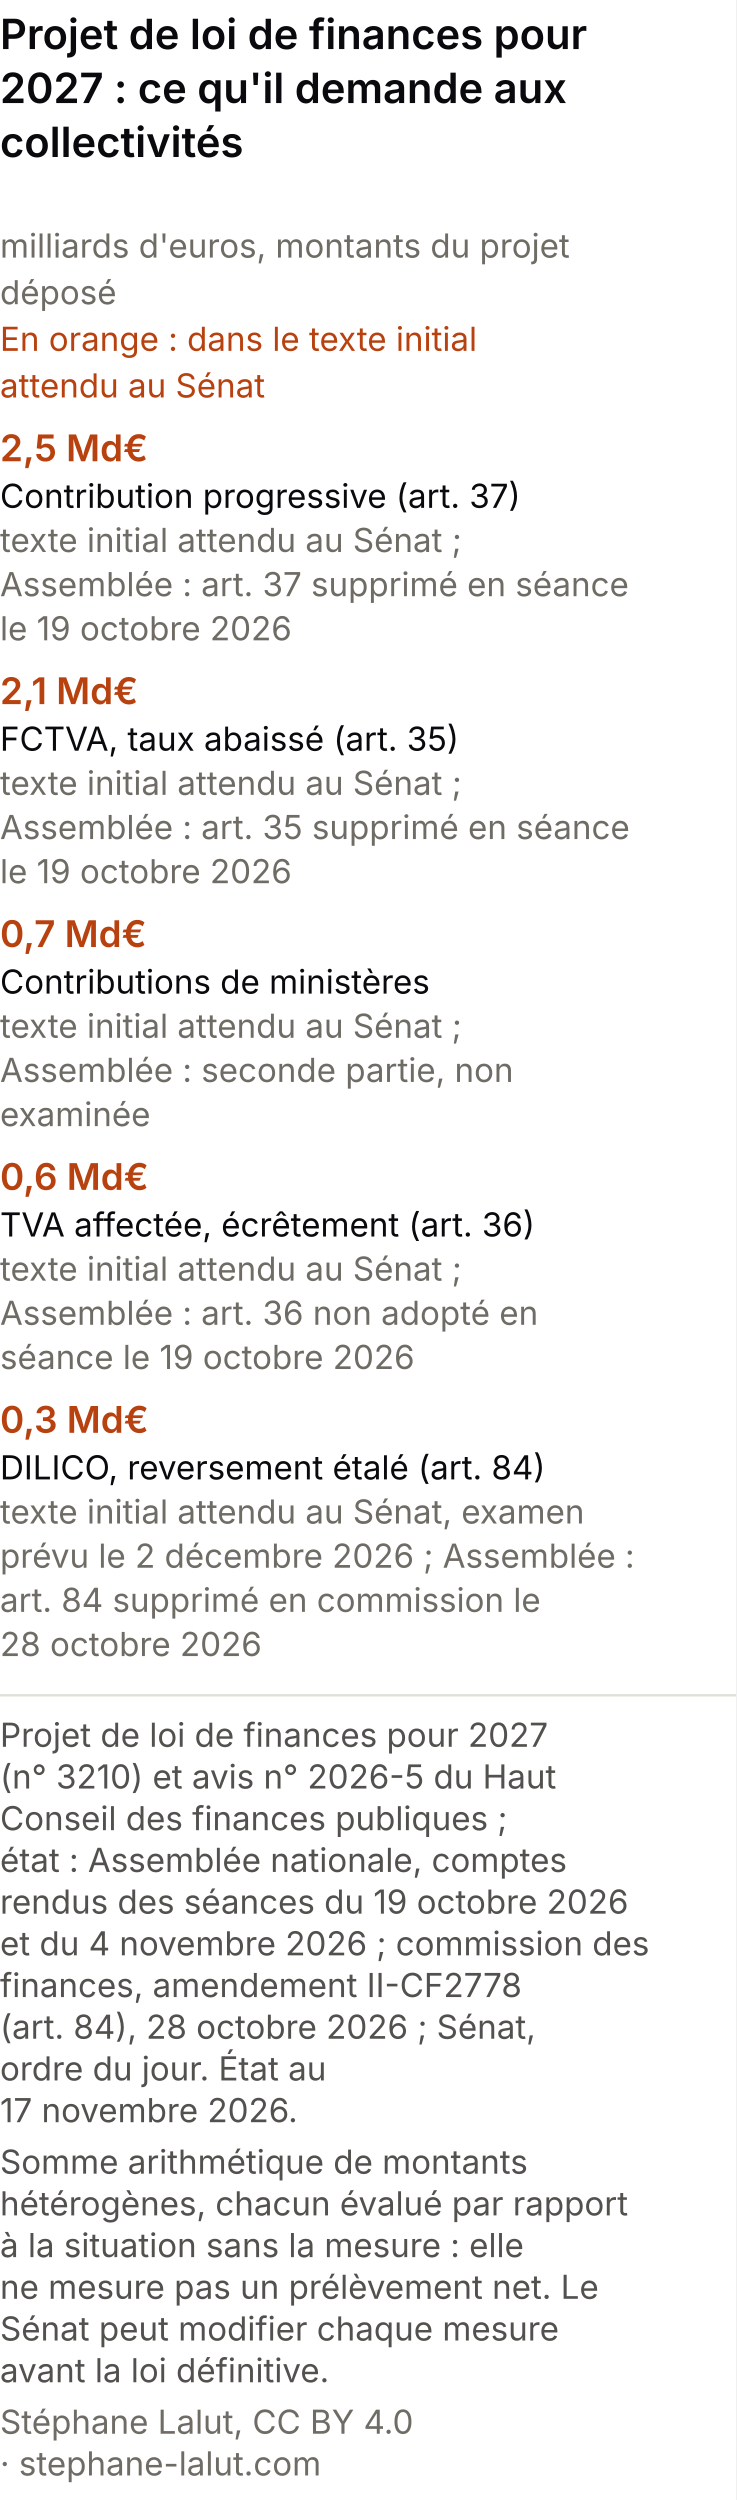
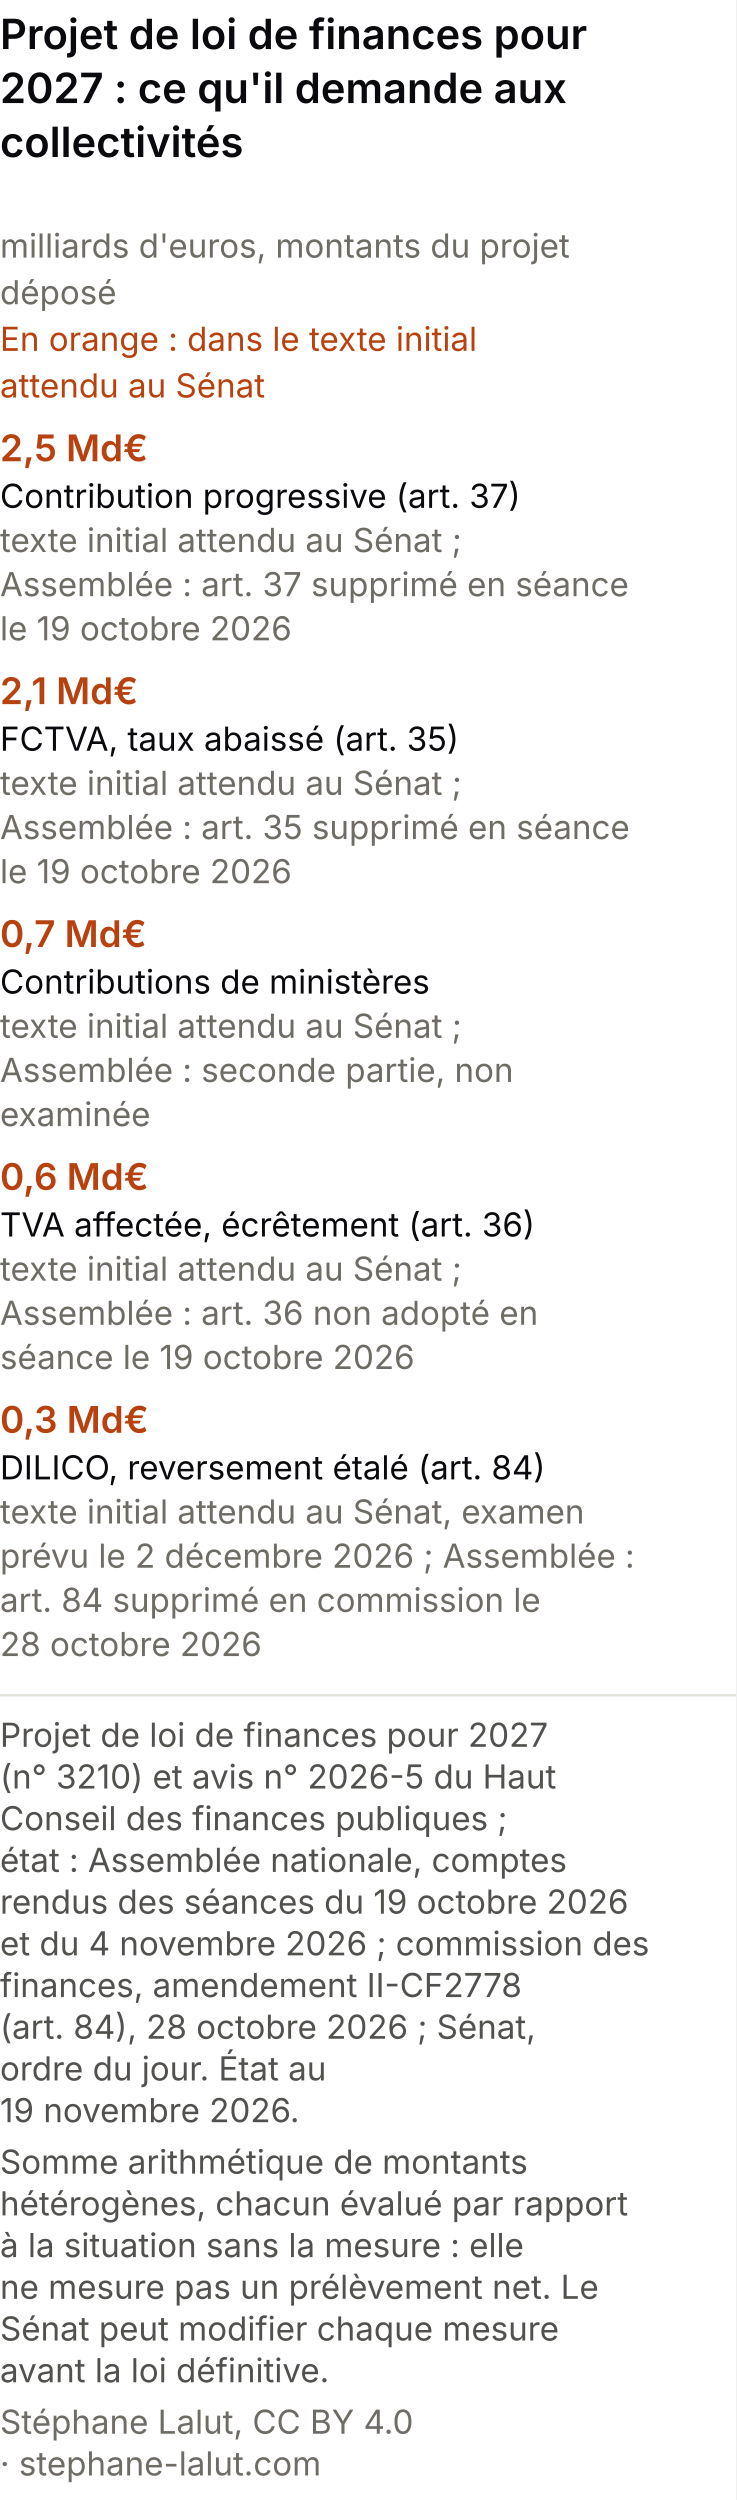
<svg xmlns="http://www.w3.org/2000/svg" viewBox="0 0 300 1019" role="img" font-variant-numeric="tabular-nums" aria-labelledby="cpm-t cpm-d" font-family="system-ui, -apple-system, Segoe UI, sans-serif">
  <rect width="300" height="1019" fill="#ffffff" />
  <text x="0" y="20" font-size="17" font-weight="600" fill="#0A0A0E">Projet de loi de finances pour</text>
  <text x="0" y="42" font-size="17" font-weight="600" fill="#0A0A0E">2027 : ce qu'il demande aux</text>
  <text x="0" y="64" font-size="17" font-weight="600" fill="#0A0A0E">collectivités</text>
  <text x="0" y="105" font-size="13.5" fill="#6f6c66">milliards d'euros, montants du projet</text>
  <text x="0" y="124" font-size="13.5" fill="#6f6c66">déposé</text>
  <text x="0" y="143" font-size="13.5" fill="#b8420f">En orange : dans le texte initial</text>
  <text x="0" y="162" font-size="13.5" fill="#b8420f">attendu au Sénat</text>
  <text x="0" y="188" font-size="15" font-weight="600" fill="#b8420f">2,5 Md€</text>
  <text x="0" y="207" font-size="13.5" fill="#0A0A0E">Contribution progressive (art. 37)</text>
  <text x="0" y="225" font-size="13.5" fill="#6f6c66">texte initial attendu au Sénat ;</text>
  <text x="0" y="243" font-size="13.5" fill="#6f6c66">Assemblée : art. 37 supprimé en séance</text>
  <text x="0" y="261" font-size="13.5" fill="#6f6c66">le 19 octobre 2026</text>
  <text x="0" y="287" font-size="15" font-weight="600" fill="#b8420f">2,1 Md€</text>
  <text x="0" y="306" font-size="13.5" fill="#0A0A0E">FCTVA, taux abaissé (art. 35)</text>
  <text x="0" y="324" font-size="13.5" fill="#6f6c66">texte initial attendu au Sénat ;</text>
  <text x="0" y="342" font-size="13.5" fill="#6f6c66">Assemblée : art. 35 supprimé en séance</text>
  <text x="0" y="360" font-size="13.5" fill="#6f6c66">le 19 octobre 2026</text>
  <text x="0" y="386" font-size="15" font-weight="600" fill="#b8420f">0,7 Md€</text>
  <text x="0" y="405" font-size="13.5" fill="#0A0A0E">Contributions de ministères</text>
  <text x="0" y="423" font-size="13.5" fill="#6f6c66">texte initial attendu au Sénat ;</text>
  <text x="0" y="441" font-size="13.5" fill="#6f6c66">Assemblée : seconde partie, non</text>
  <text x="0" y="459" font-size="13.5" fill="#6f6c66">examinée</text>
  <text x="0" y="485" font-size="15" font-weight="600" fill="#b8420f">0,6 Md€</text>
  <text x="0" y="504" font-size="13.5" fill="#0A0A0E">TVA affectée, écrêtement (art. 36)</text>
  <text x="0" y="522" font-size="13.5" fill="#6f6c66">texte initial attendu au Sénat ;</text>
  <text x="0" y="540" font-size="13.5" fill="#6f6c66">Assemblée : art. 36 non adopté en</text>
  <text x="0" y="558" font-size="13.5" fill="#6f6c66">séance le 19 octobre 2026</text>
  <text x="0" y="584" font-size="15" font-weight="600" fill="#b8420f">0,3 Md€</text>
  <text x="0" y="603" font-size="13.5" fill="#0A0A0E">DILICO, reversement étalé (art. 84)</text>
  <text x="0" y="621" font-size="13.5" fill="#6f6c66">texte initial attendu au Sénat, examen</text>
  <text x="0" y="639" font-size="13.5" fill="#6f6c66">prévu le 2 décembre 2026 ; Assemblée :</text>
  <text x="0" y="657" font-size="13.5" fill="#6f6c66">art. 84 supprimé en commission le</text>
  <text x="0" y="675" font-size="13.5" fill="#6f6c66">28 octobre 2026</text>
  <line x1="0" y1="691.0" x2="300" y2="691.0" stroke="#e1e0d9" />
  <text class="pied-source" x="0" y="712.0" font-size="13.5" fill="#52514e">Projet de loi de finances pour 2027</text>
  <text class="pied-source" x="0" y="729.0" font-size="13.5" fill="#52514e">(n° 3210) et avis n° 2026-5 du Haut</text>
  <text class="pied-source" x="0" y="746.0" font-size="13.5" fill="#52514e">Conseil des finances publiques ;</text>
  <text class="pied-source" x="0" y="763.0" font-size="13.5" fill="#52514e">état : Assemblée nationale, comptes</text>
  <text class="pied-source" x="0" y="780.0" font-size="13.5" fill="#52514e">rendus des séances du 19 octobre 2026</text>
  <text class="pied-source" x="0" y="797.0" font-size="13.5" fill="#52514e">et du 4 novembre 2026 ; commission des</text>
  <text class="pied-source" x="0" y="814.0" font-size="13.5" fill="#52514e">finances, amendement II-CF2778</text>
  <text class="pied-source" x="0" y="831.0" font-size="13.5" fill="#52514e">(art. 84), 28 octobre 2026 ; Sénat,</text>
  <text class="pied-source" x="0" y="848.0" font-size="13.5" fill="#52514e">ordre du jour. État au</text>
-   <text class="pied-source" x="0" y="865.0" font-size="13.5" fill="#52514e">17 novembre 2026.</text>
+   <text class="pied-source" x="0" y="865.0" font-size="13.5" fill="#52514e">19 novembre 2026.</text>
  <text class="pied-note" x="0" y="886.0" font-size="13.5" fill="#52514e">Somme arithmétique de montants</text>
  <text class="pied-note" x="0" y="903.0" font-size="13.5" fill="#52514e">hétérogènes, chacun évalué par rapport</text>
  <text class="pied-note" x="0" y="920.0" font-size="13.5" fill="#52514e">à la situation sans la mesure : elle</text>
  <text class="pied-note" x="0" y="937.0" font-size="13.5" fill="#52514e">ne mesure pas un prélèvement net. Le</text>
  <text class="pied-note" x="0" y="954.0" font-size="13.5" fill="#52514e">Sénat peut modifier chaque mesure</text>
  <text class="pied-note" x="0" y="971.0" font-size="13.5" fill="#52514e">avant la loi définitive.</text>
  <text class="pied-licence" x="0" y="992.0" font-size="13.5" fill="#6f6c66">Stéphane Lalut, CC BY 4.0</text>
  <text class="pied-licence" x="0" y="1009.0" font-size="13.5" fill="#6f6c66">· stephane-lalut.com</text>
</svg>
